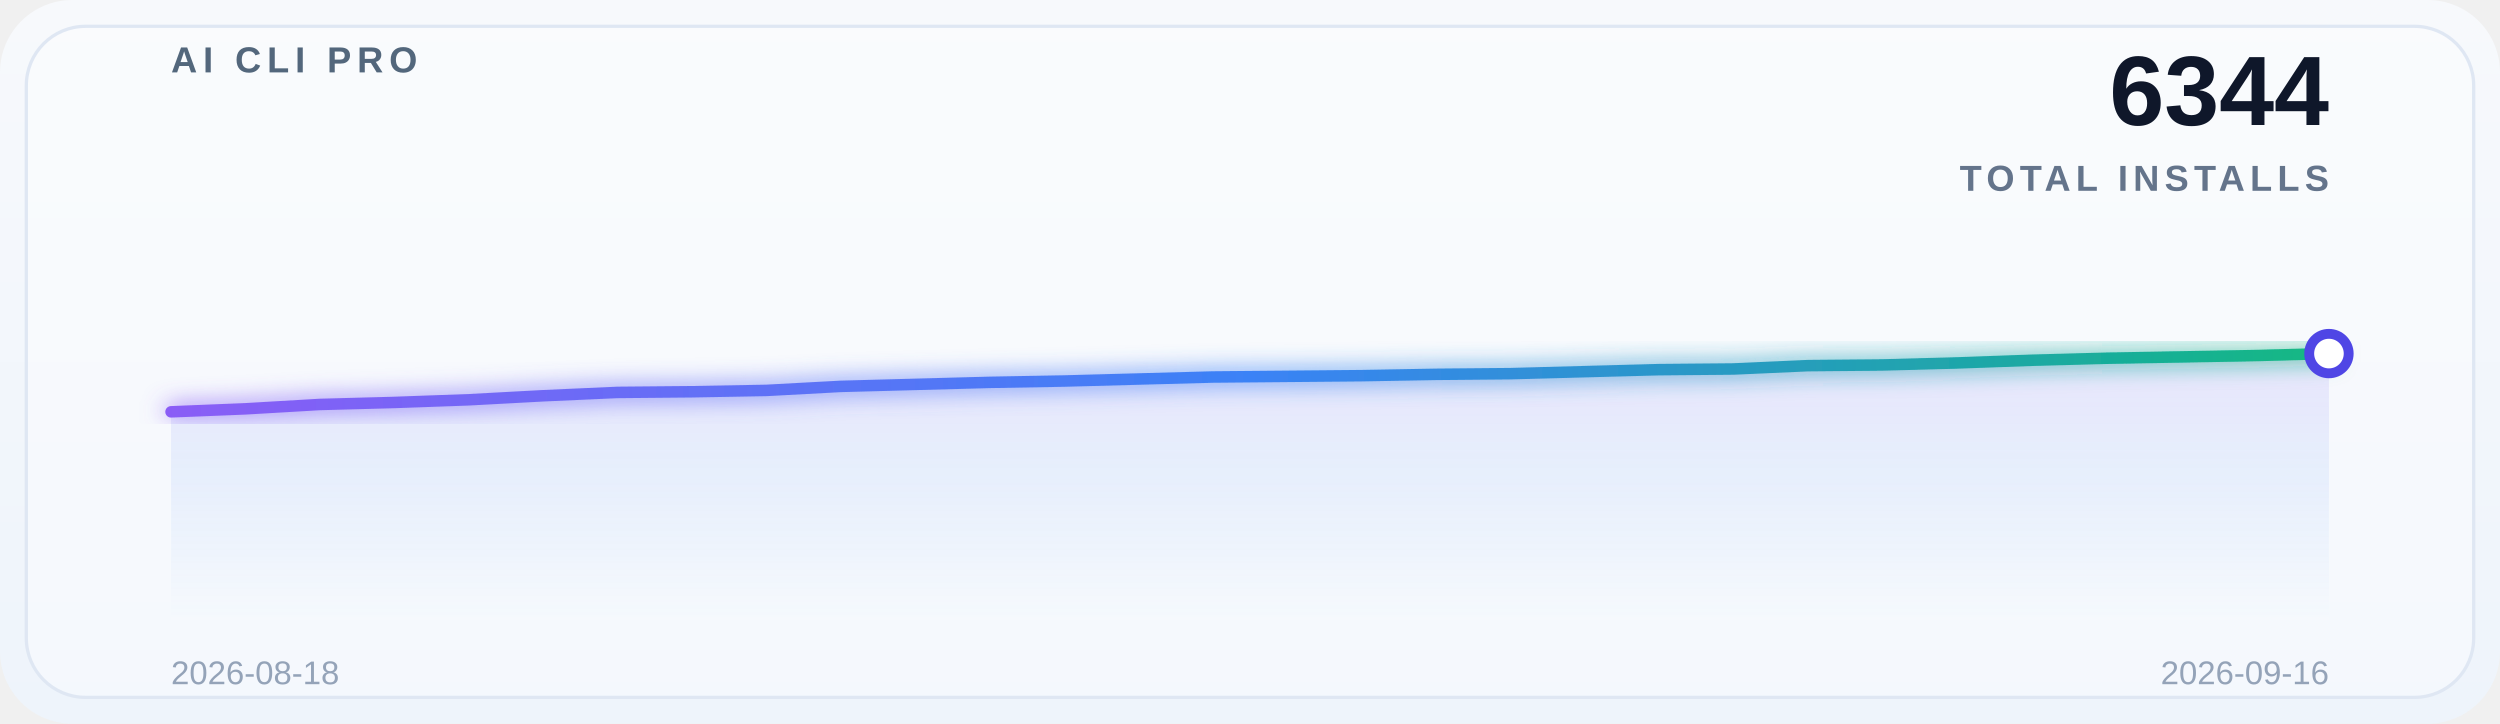
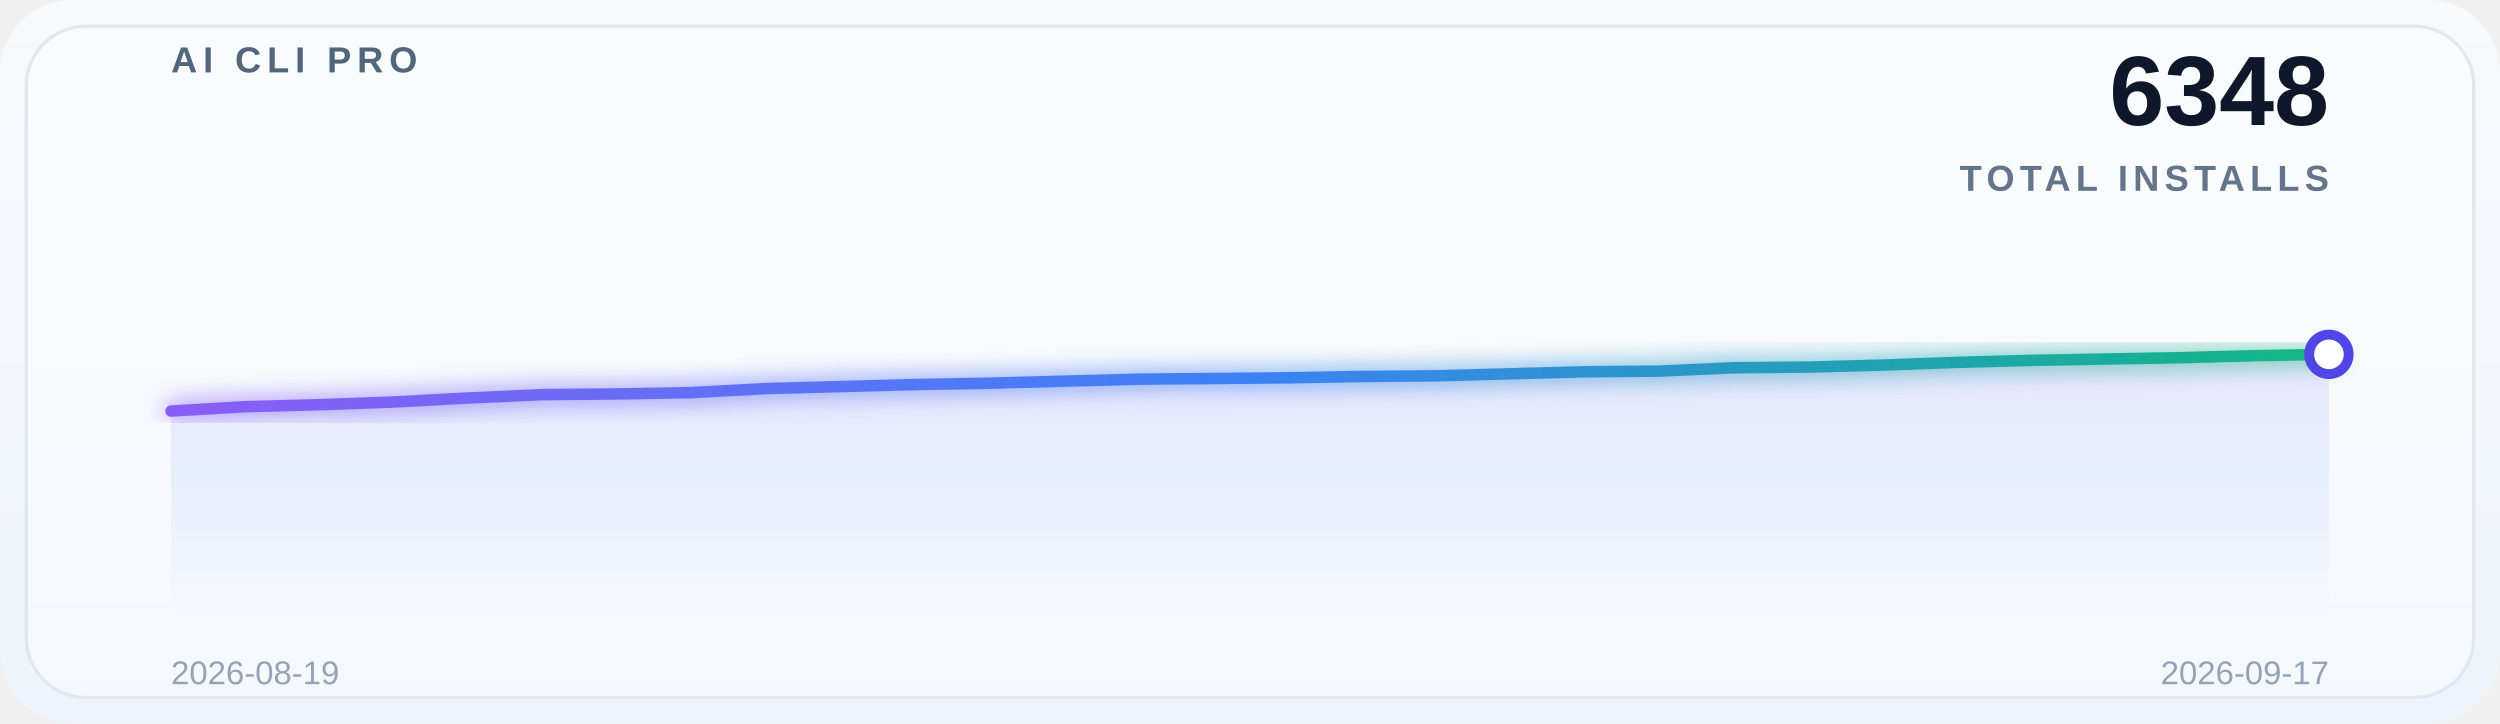
<svg xmlns="http://www.w3.org/2000/svg" width="760" height="220" viewBox="0 0 760 220" role="img" aria-label="Global adoption trend">
  <defs>
    <linearGradient id="bg" x1="0" y1="0" x2="0" y2="1">
      <stop offset="0%" stop-color="#f7f9fc" />
      <stop offset="100%" stop-color="#eef4fb" />
    </linearGradient>
    <linearGradient id="lineGrad" x1="0" y1="0" x2="1" y2="0">
      <stop offset="0%" stop-color="#8b5cf6" />
      <stop offset="50%" stop-color="#3b82f6" />
      <stop offset="100%" stop-color="#10b981" />
    </linearGradient>
    <linearGradient id="areaGrad" x1="0" y1="0" x2="0" y2="1">
      <stop offset="0%" stop-color="#8b5cf6" stop-opacity="0.14" />
      <stop offset="50%" stop-color="#3b82f6" stop-opacity="0.08" />
      <stop offset="100%" stop-color="#3b82f6" stop-opacity="0" />
    </linearGradient>
    <filter id="glow" x="-20%" y="-20%" width="140%" height="140%">
      <feGaussianBlur stdDeviation="3.5" result="blur" />
      <feMerge>
        <feMergeNode in="blur" />
        <feMergeNode in="SourceGraphic" />
      </feMerge>
    </filter>
  </defs>
  <rect x="0" y="0" width="760" height="220" rx="22" fill="url(#bg)" />
  <rect x="8" y="8" width="744" height="204" rx="18" fill="#ffffff" fill-opacity="0.38" stroke="#dfe7f3" />
  <g opacity="0.9">
    <line x1="52" y1="30.0" x2="708" y2="30.0" stroke="#ffffff" stroke-opacity="0.08" stroke-width="1" />
    <line x1="52" y1="69.5" x2="708" y2="69.5" stroke="#ffffff" stroke-opacity="0.08" stroke-width="1" />
    <line x1="52" y1="109.0" x2="708" y2="109.0" stroke="#ffffff" stroke-opacity="0.08" stroke-width="1" />
    <line x1="52" y1="148.5" x2="708" y2="148.5" stroke="#ffffff" stroke-opacity="0.08" stroke-width="1" />
    <line x1="52" y1="188.0" x2="708" y2="188.0" stroke="#ffffff" stroke-opacity="0.08" stroke-width="1" />
  </g>
  <text x="52" y="22" font-family="SF Pro Display, Segoe UI, Arial, sans-serif" font-size="11" font-weight="700" letter-spacing="1.8" fill="#53677c">AI CLI PRO</text>
-   <text x="708" y="38" font-family="SF Pro Display, Segoe UI, Arial, sans-serif" font-size="30" font-weight="700" fill="#0f172a" text-anchor="end">6344</text>
+   <text x="708" y="38" font-family="SF Pro Display, Segoe UI, Arial, sans-serif" font-size="30" font-weight="700" fill="#0f172a" text-anchor="end">6348</text>
  <text x="708" y="58" font-family="SF Pro Display, Segoe UI, Arial, sans-serif" font-size="11" font-weight="600" letter-spacing="1.6" fill="#64748b" text-anchor="end">TOTAL INSTALLS</text>
-   <path d="M 52 188 L 52.0,125.198 74.621,124.282 97.241,122.959 119.862,122.348 142.483,121.534 165.103,120.312 187.724,119.295 210.345,119.091 232.966,118.684 255.586,117.462 278.207,116.852 300.828,116.241 323.448,115.834 346.069,115.223 368.69,114.612 391.31,114.409 413.931,114.205 436.552,113.798 459.172,113.595 481.793,112.984 504.414,112.373 527.034,112.17 549.655,111.152 572.276,110.948 594.897,110.337 617.517,109.523 640.138,108.912 662.759,108.505 685.379,108.098 708.0,107.487 L 708 188 Z" fill="url(#areaGrad)" />
-   <polyline points="52.0,125.198 74.621,124.282 97.241,122.959 119.862,122.348 142.483,121.534 165.103,120.312 187.724,119.295 210.345,119.091 232.966,118.684 255.586,117.462 278.207,116.852 300.828,116.241 323.448,115.834 346.069,115.223 368.69,114.612 391.31,114.409 413.931,114.205 436.552,113.798 459.172,113.595 481.793,112.984 504.414,112.373 527.034,112.17 549.655,111.152 572.276,110.948 594.897,110.337 617.517,109.523 640.138,108.912 662.759,108.505 685.379,108.098 708.0,107.487" fill="none" stroke="url(#lineGrad)" stroke-width="3.5" stroke-linecap="round" stroke-linejoin="round" filter="url(#glow)" />
-   <circle cx="708.0" cy="107.487" r="6" fill="#ffffff" stroke="#4f46e5" stroke-width="3" />
-   <text x="52" y="208" font-family="SF Pro Display, Segoe UI, Arial, sans-serif" font-size="10" fill="#94a3b8">2026-08-18</text>
-   <text x="708" y="208" font-family="SF Pro Display, Segoe UI, Arial, sans-serif" font-size="10" fill="#94a3b8" text-anchor="end">2026-09-16</text>
+   <path d="M 52 188 L 52.0,124.96 74.621,123.633 97.241,123.021 119.862,122.205 142.483,120.981 165.103,119.96 187.724,119.756 210.345,119.348 232.966,118.124 255.586,117.512 278.207,116.9 300.828,116.492 323.448,115.879 346.069,115.267 368.69,115.063 391.31,114.859 413.931,114.451 436.552,114.247 459.172,113.635 481.793,113.023 504.414,112.819 527.034,111.799 549.655,111.594 572.276,110.982 594.897,110.166 617.517,109.554 640.138,109.146 662.759,108.738 685.379,108.126 708.0,107.718 L 708 188 Z" fill="url(#areaGrad)" />
+   <polyline points="52.0,124.96 74.621,123.633 97.241,123.021 119.862,122.205 142.483,120.981 165.103,119.96 187.724,119.756 210.345,119.348 232.966,118.124 255.586,117.512 278.207,116.9 300.828,116.492 323.448,115.879 346.069,115.267 368.69,115.063 391.31,114.859 413.931,114.451 436.552,114.247 459.172,113.635 481.793,113.023 504.414,112.819 527.034,111.799 549.655,111.594 572.276,110.982 594.897,110.166 617.517,109.554 640.138,109.146 662.759,108.738 685.379,108.126 708.0,107.718" fill="none" stroke="url(#lineGrad)" stroke-width="3.5" stroke-linecap="round" stroke-linejoin="round" filter="url(#glow)" />
+   <circle cx="708.0" cy="107.718" r="6" fill="#ffffff" stroke="#4f46e5" stroke-width="3" />
+   <text x="52" y="208" font-family="SF Pro Display, Segoe UI, Arial, sans-serif" font-size="10" fill="#94a3b8">2026-08-19</text>
+   <text x="708" y="208" font-family="SF Pro Display, Segoe UI, Arial, sans-serif" font-size="10" fill="#94a3b8" text-anchor="end">2026-09-17</text>
</svg>
